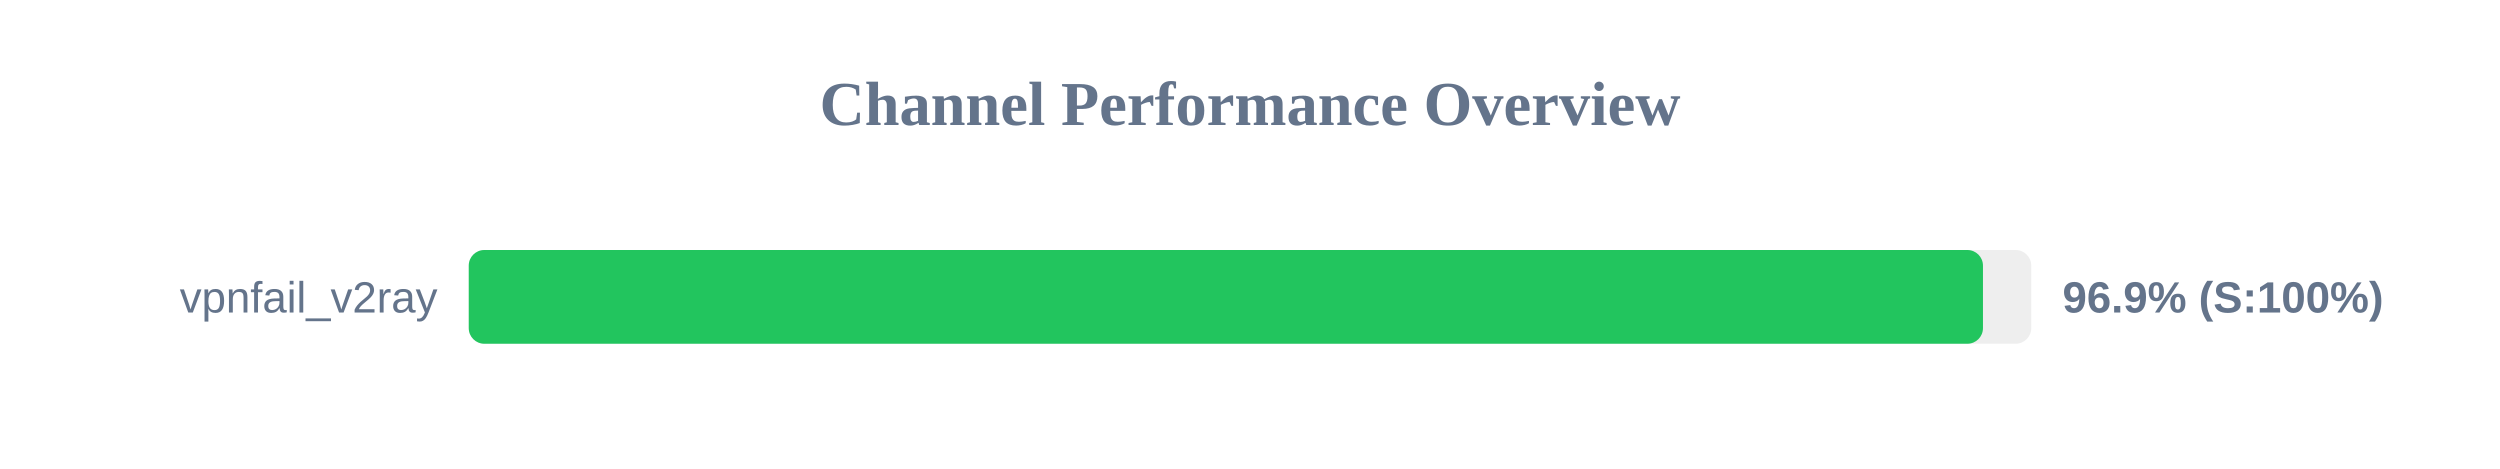
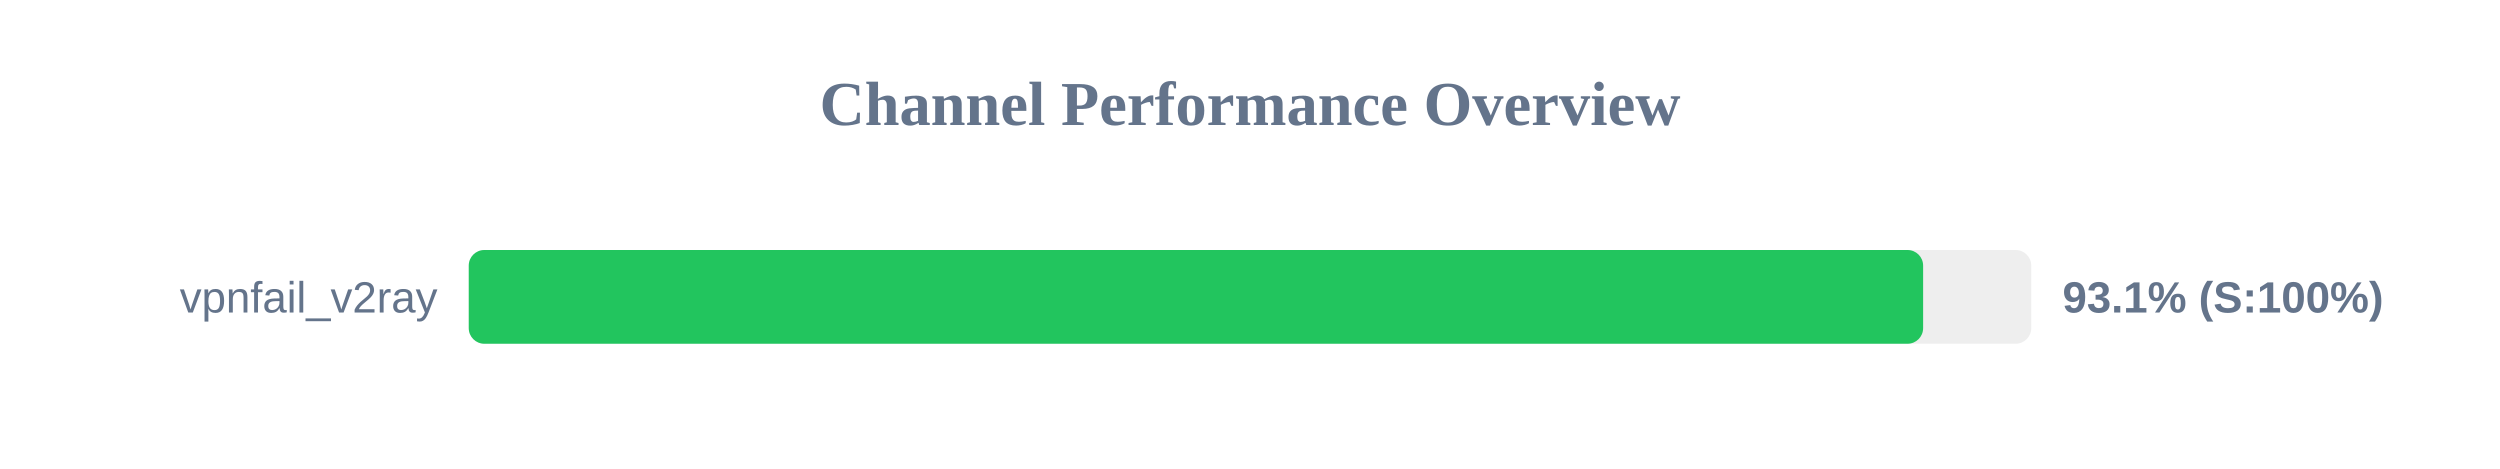
<svg xmlns="http://www.w3.org/2000/svg" width="800" height="150" version="1.1">
  <style>
        .row { font: 14px Arial; fill: #64748b; }
        .score { font: bold 14px Arial; fill: #64748b; }
    </style>
  <text x="400" y="40" text-anchor="middle" font-size="20px" font-weight="bold" fill="#64748b">Channel Performance Overview</text>
  <rect x="150" y="80" width="500" height="30" fill="#eee" rx="5" />
-   <rect x="150" y="80" width="484.55" height="30" fill="#22c55e" rx="5" />
+   <rect x="150" y="80" width="465.4" height="30" fill="#22c55e" rx="5" />
  <text x="140" y="100" text-anchor="end" class="row">vpnfail_v2ray</text>
-   <text x="660" y="100" text-anchor="start" class="score">96.9% (S:100%)</text>
+   <text x="660" y="100" text-anchor="start" class="score">93.1% (S:100%)</text>
</svg>
